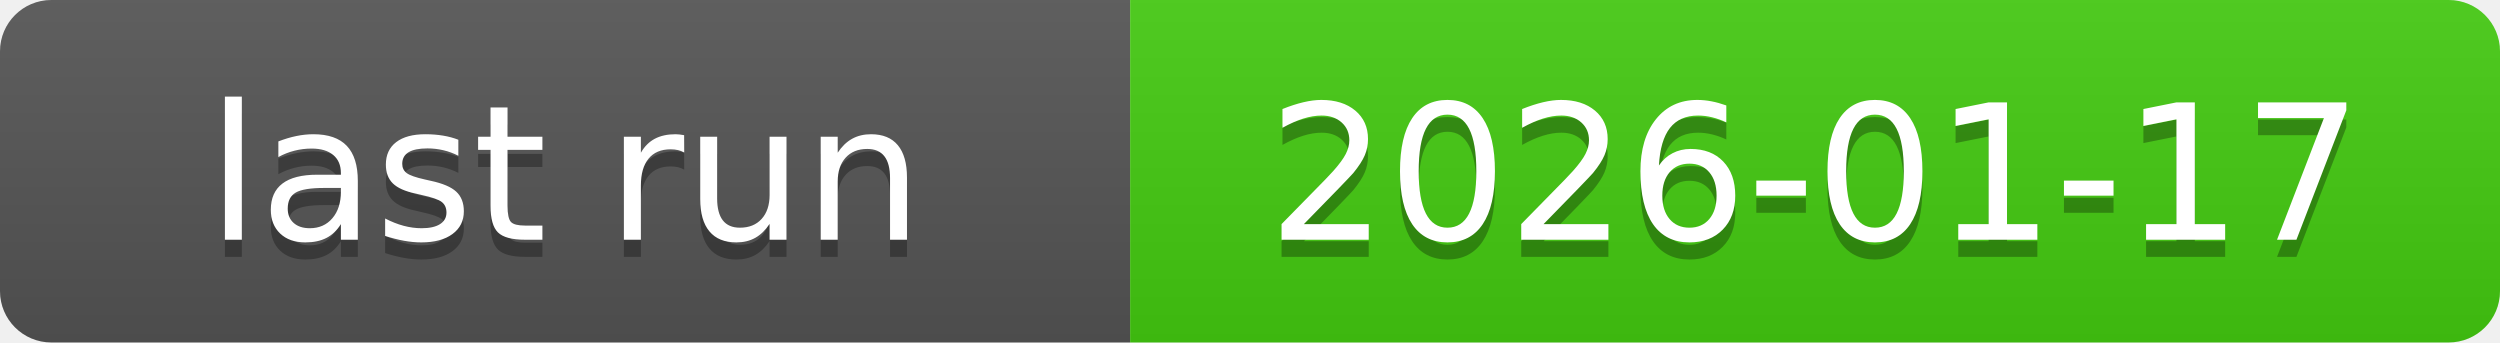
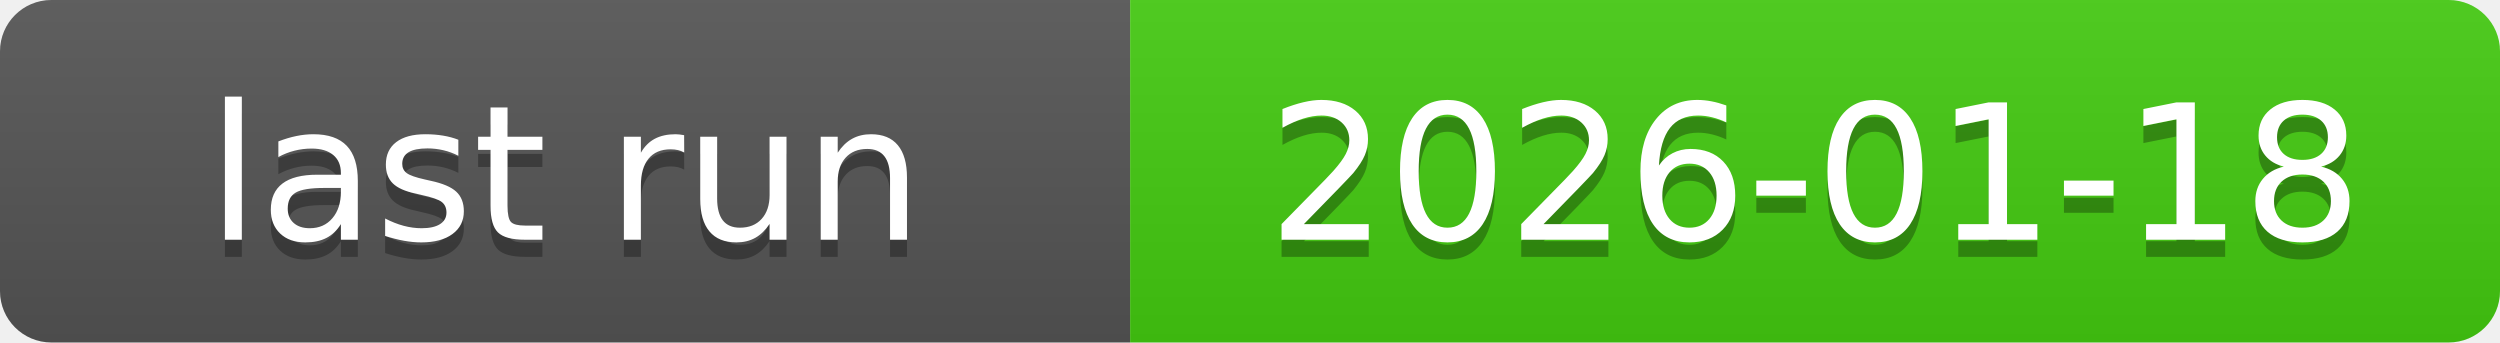
<svg xmlns="http://www.w3.org/2000/svg" xmlns:xlink="http://www.w3.org/1999/xlink" width="146" height="20" role="img">
-   <a target="_blank" xlink:href="https://github.com/symbolic-labs-pub/freedom-that-lasts/actions/runs/21087546549">
+   <a target="_blank" xlink:href="https://github.com/symbolic-labs-pub/freedom-that-lasts/actions/runs/21105303942">
    <linearGradient id="s" x2="0" y2="100%">
      <stop offset="0" stop-color="#bbb" stop-opacity=".1" />
      <stop offset="1" stop-opacity=".1" />
    </linearGradient>
    <clipPath id="r">
      <rect width="146" height="20" rx="3" fill="#fff" />
    </clipPath>
    <g clip-path="url(#r)">
      <rect width="66" height="20" fill="#555" />
      <rect x="66" width="80" height="20" fill="#4c1" />
      <rect width="146" height="20" fill="url(#s)" />
    </g>
    <g fill="#fff" text-anchor="middle" font-family="Verdana,Geneva,DejaVu Sans,sans-serif" text-rendering="geometricPrecision" font-size="110">
      <text aria-hidden="true" x="330.0" y="150" fill="#010101" fill-opacity=".3" transform="scale(.1)" textLength="560">last run</text>
      <text x="330.0" y="140" transform="scale(.1)" fill="#fff" textLength="560">last run</text>
-       <text aria-hidden="true" x="1060.0" y="150" fill="#010101" fill-opacity=".3" transform="scale(.1)" textLength="700">2026-01-17</text>
-       <text x="1060.0" y="140" transform="scale(.1)" fill="#fff" textLength="700">2026-01-17</text>
+       <text aria-hidden="true" x="1060.0" y="150" fill="#010101" fill-opacity=".3" transform="scale(.1)" textLength="700">2026-01-18</text>
+       <text x="1060.0" y="140" transform="scale(.1)" fill="#fff" textLength="700">2026-01-18</text>
    </g>
  </a>
</svg>
